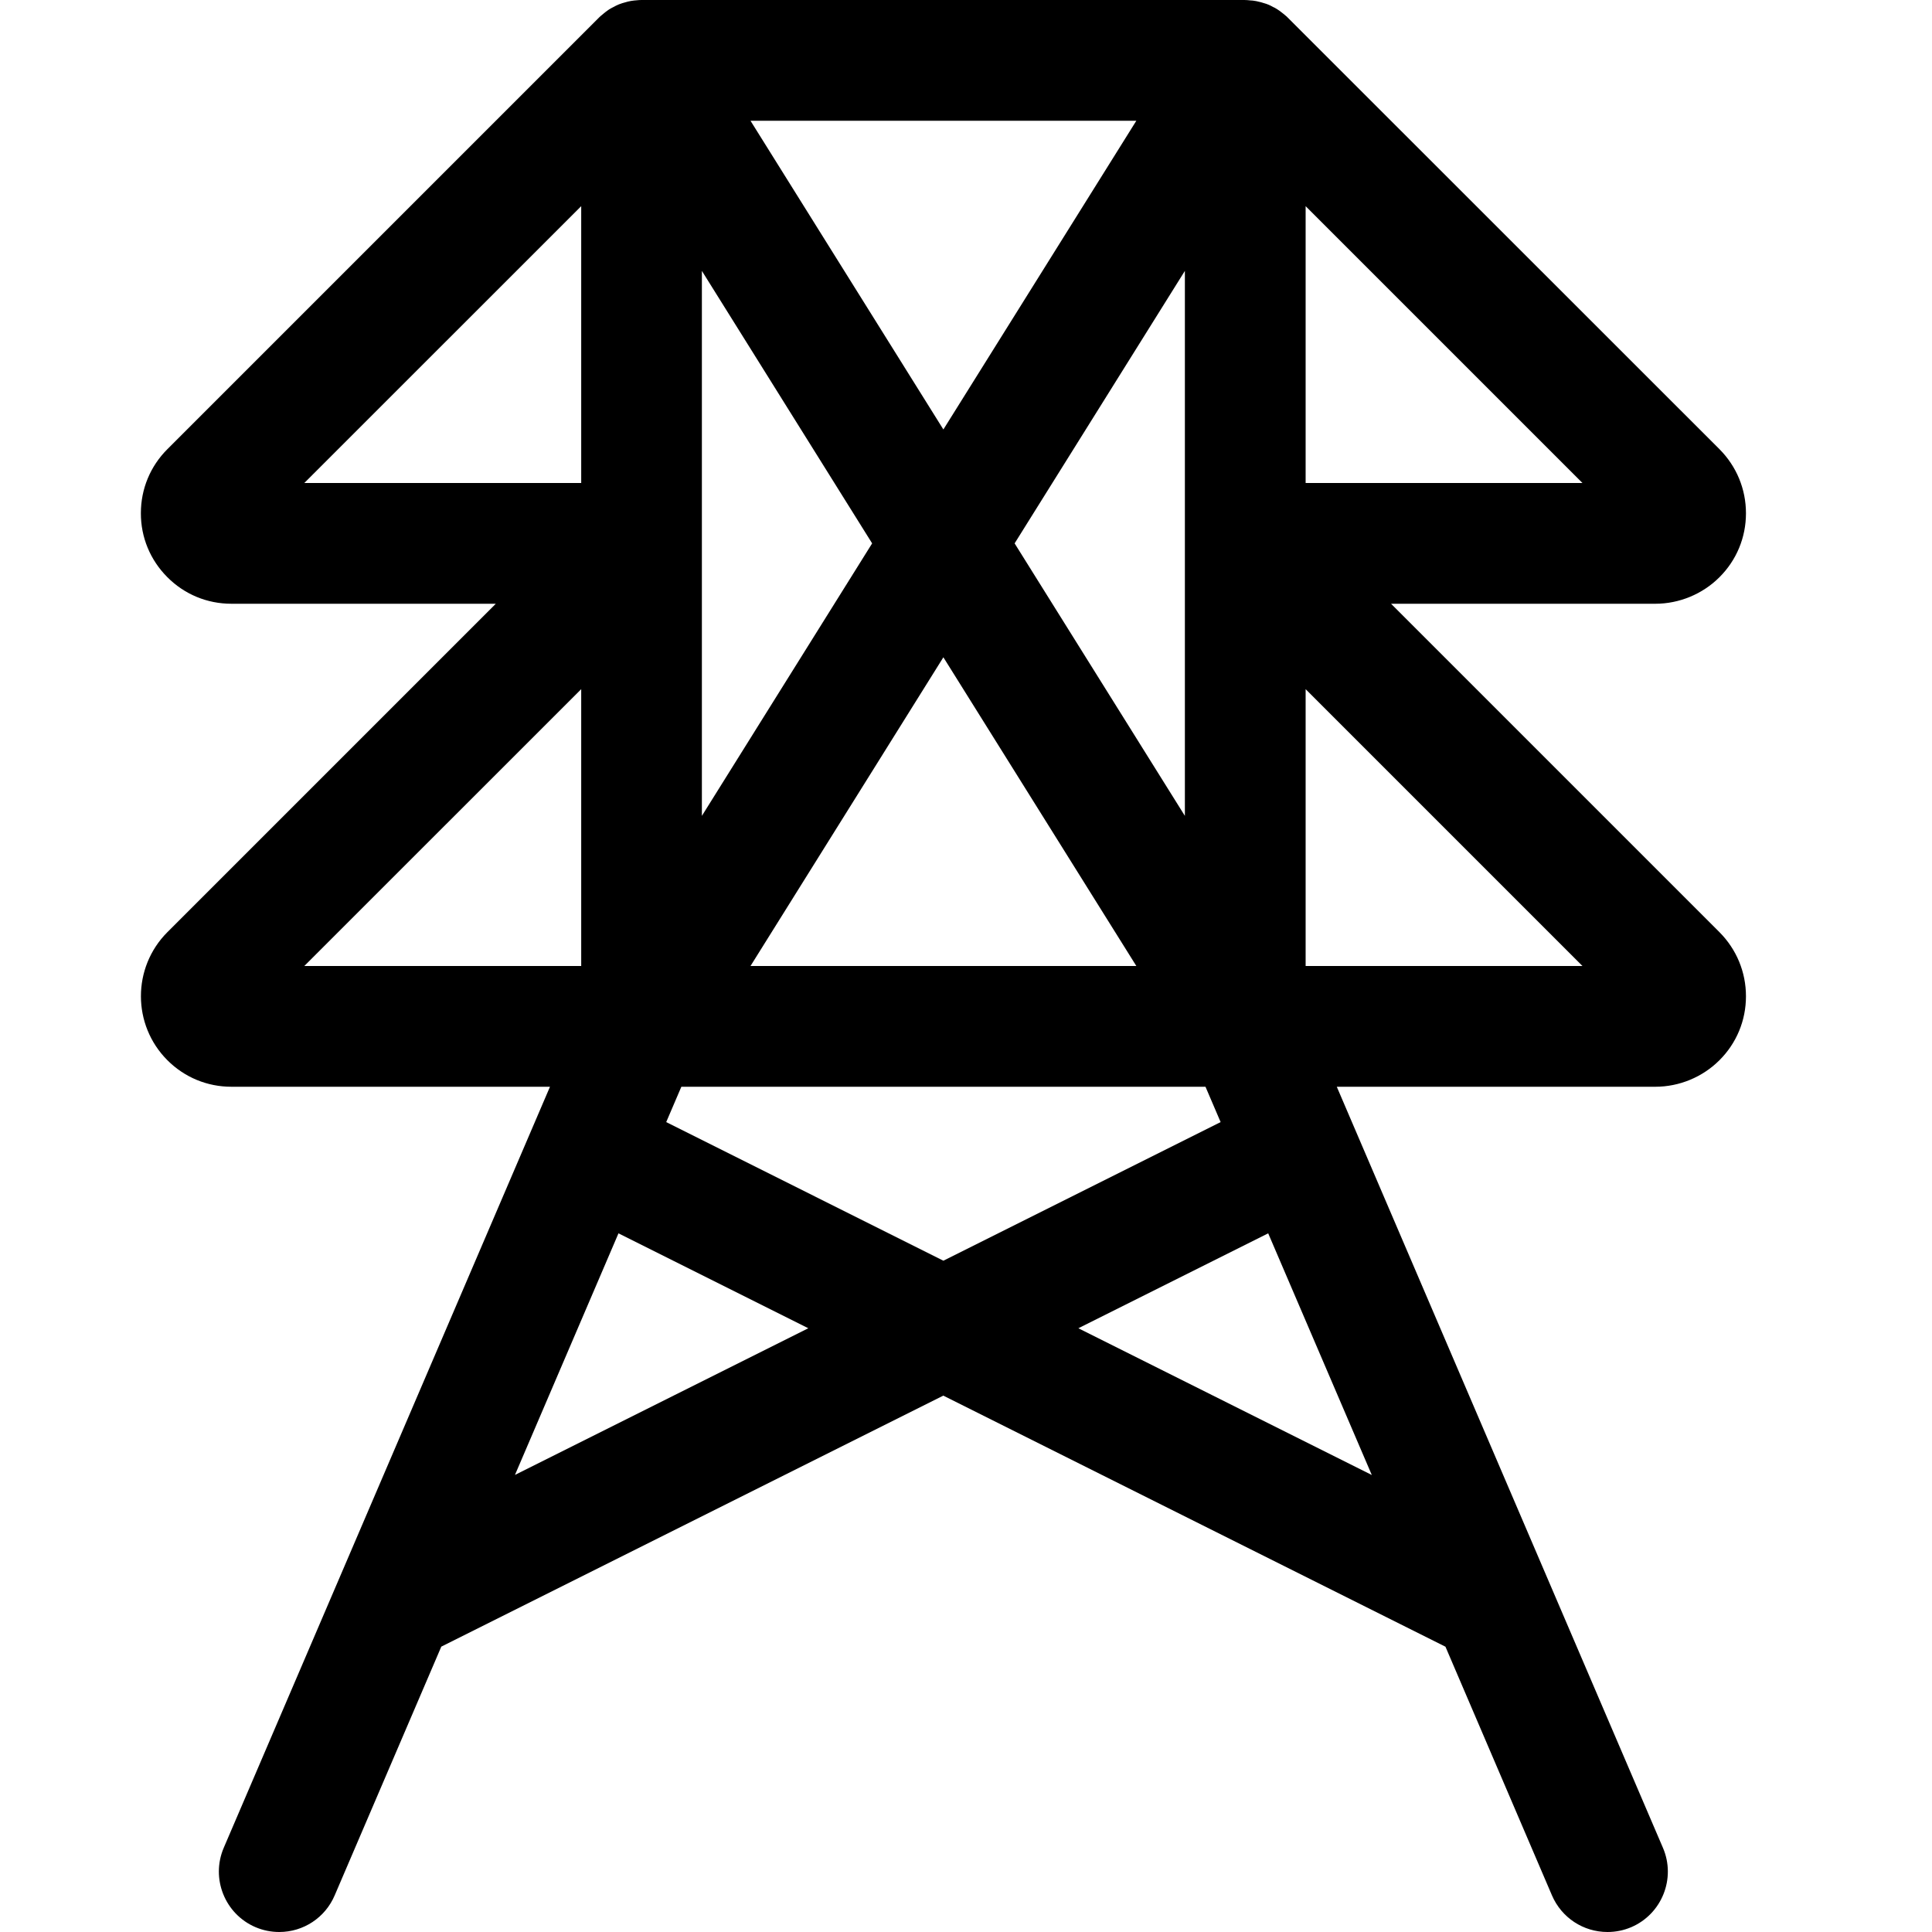
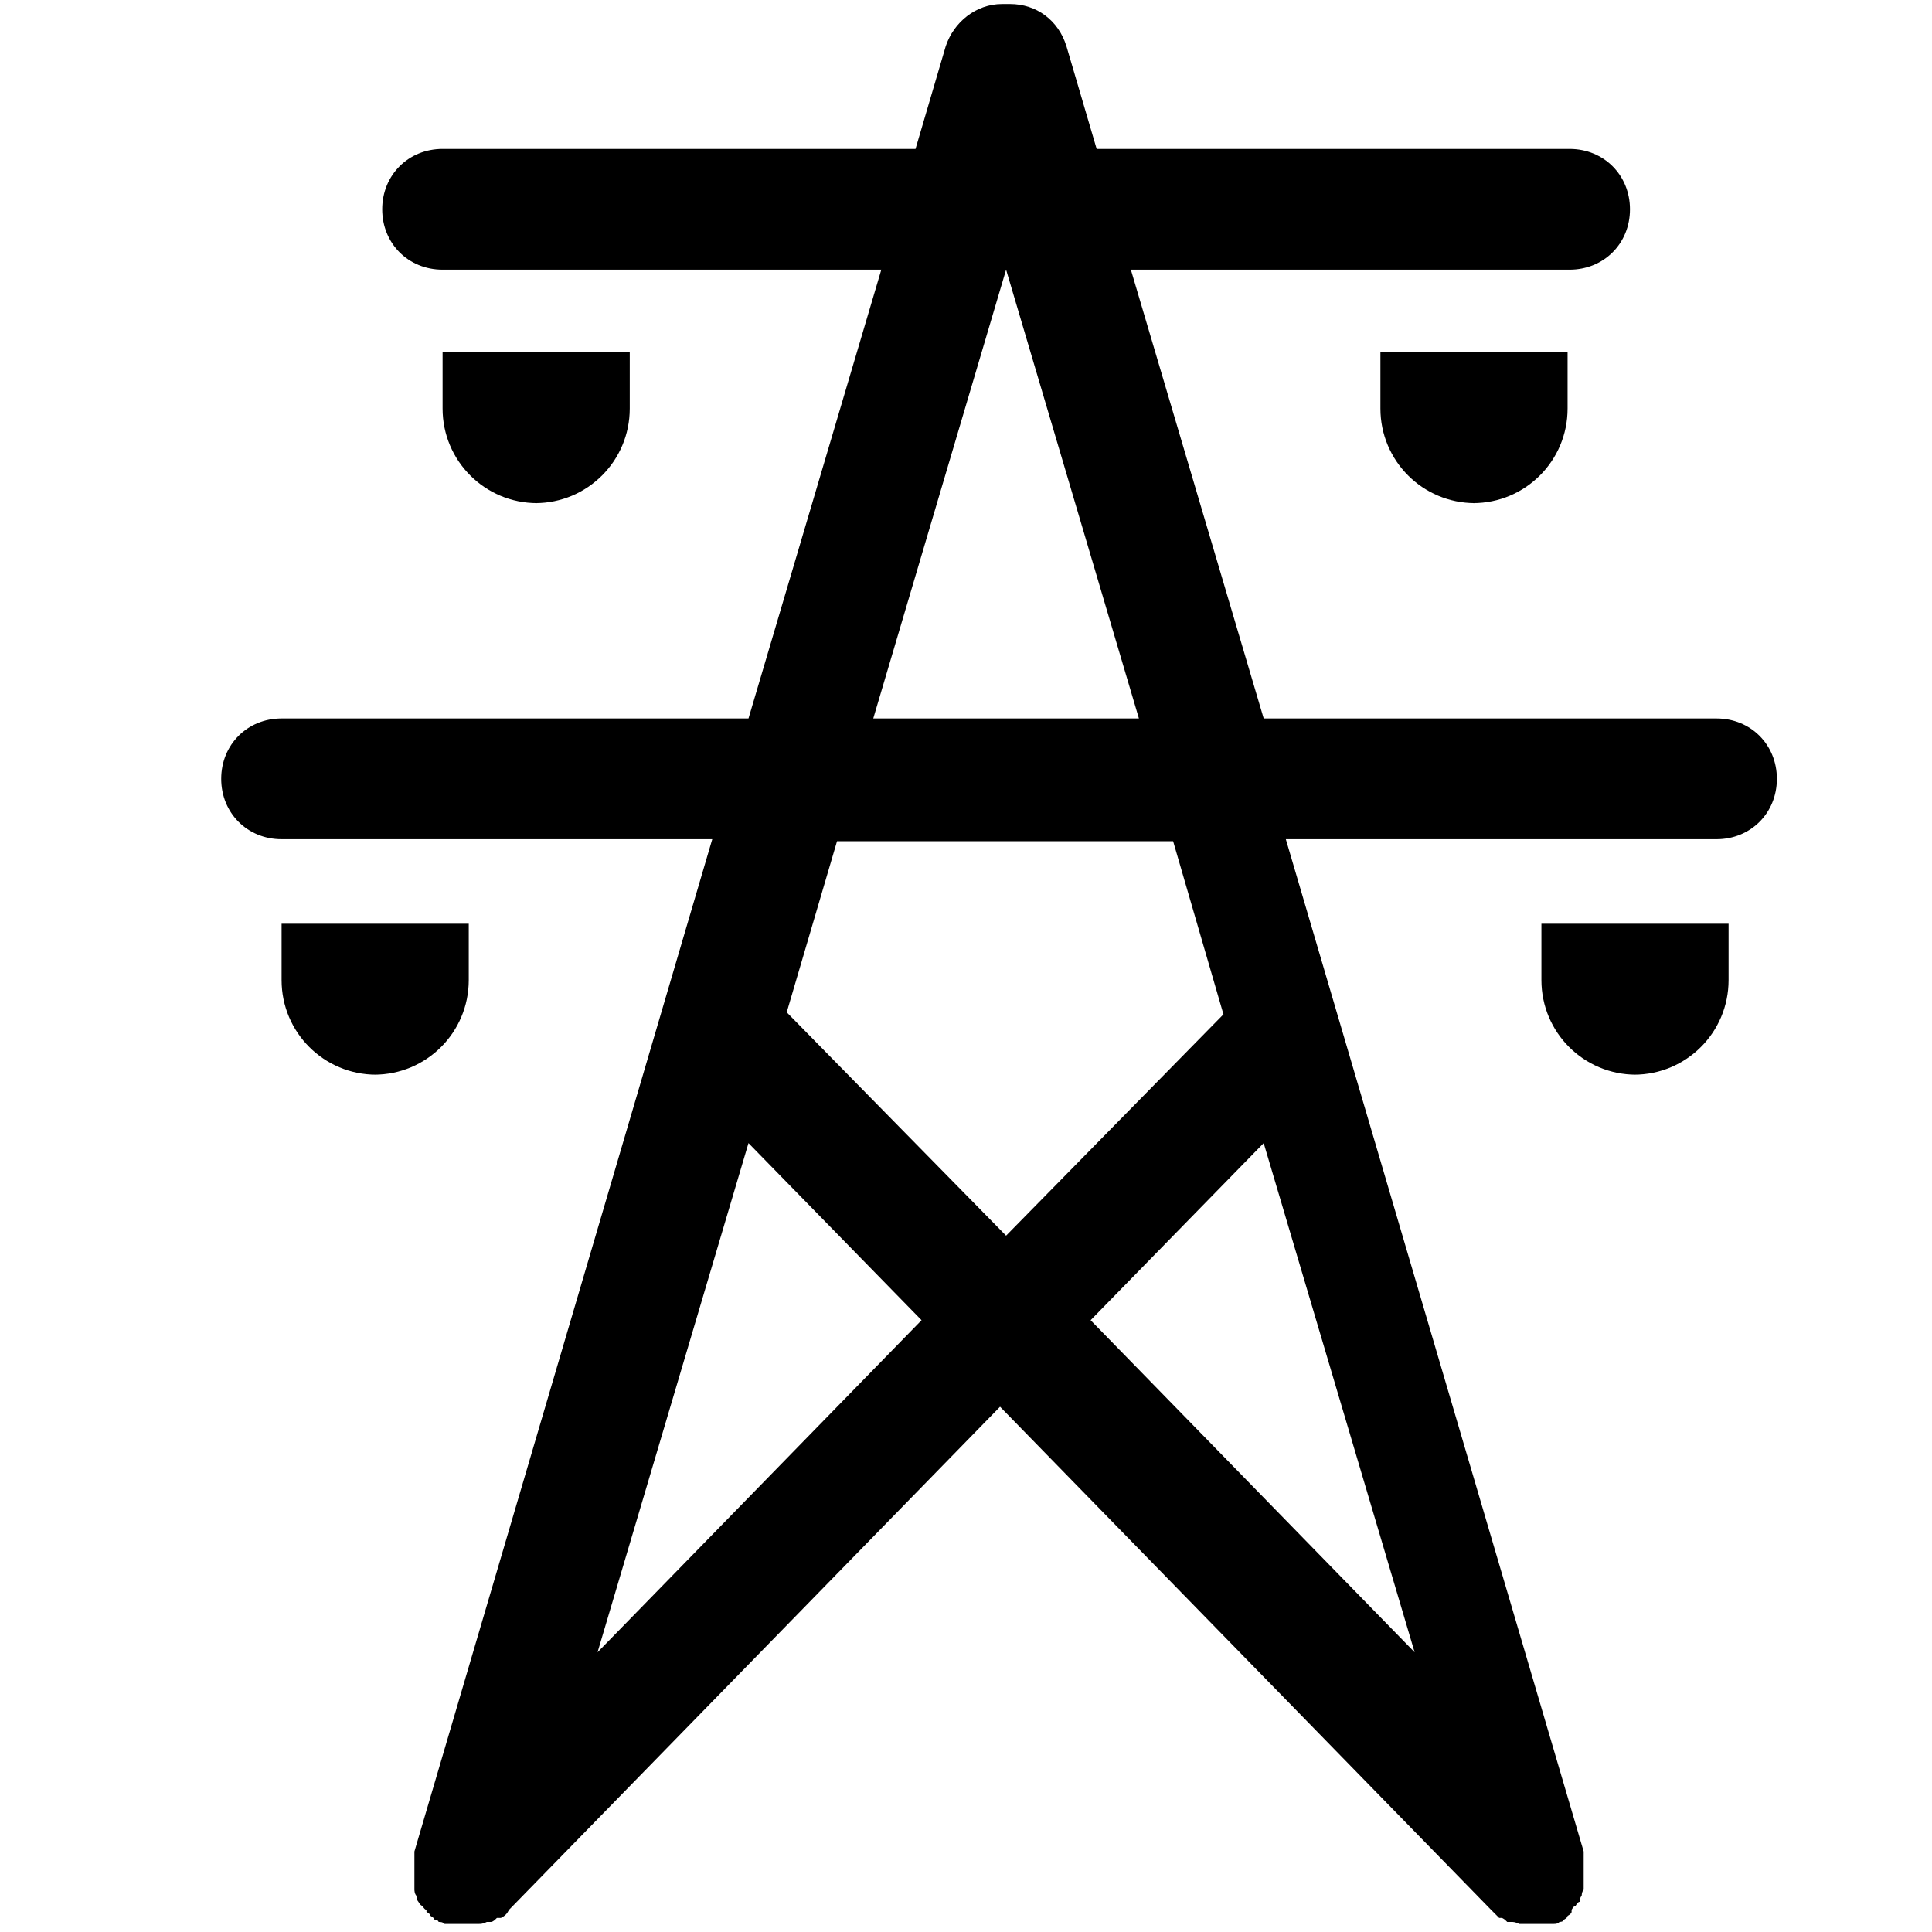
<svg xmlns="http://www.w3.org/2000/svg" width="24" height="24" viewBox="0 0 24 24" fill="none">
-   <path d="M19.969 24C19.668 24 19.398 23.822 19.279 23.545L17.956 20.456L11.718 17.337L5.482 20.455L4.158 23.544C4.04 23.822 3.769 24 3.469 24C3.367 24 3.268 23.98 3.174 23.94C2.793 23.777 2.617 23.335 2.779 22.955L6.832 13.5H2.874C2.574 13.5 2.292 13.383 2.08 13.171C1.641 12.732 1.641 12.019 2.079 11.58L6.159 7.5H2.874C2.573 7.5 2.291 7.383 2.079 7.17C1.866 6.957 1.749 6.674 1.75 6.374C1.75 6.074 1.867 5.792 2.079 5.58L7.439 0.22C7.445 0.214 7.452 0.207 7.459 0.201C7.471 0.19 7.482 0.181 7.494 0.172C7.51 0.158 7.528 0.144 7.548 0.13C7.555 0.125 7.562 0.12 7.568 0.116C7.584 0.106 7.612 0.091 7.629 0.083C7.639 0.077 7.66 0.066 7.682 0.057C7.69 0.053 7.7 0.05 7.709 0.047C7.718 0.043 7.737 0.037 7.756 0.032C7.79 0.022 7.813 0.016 7.837 0.012C7.864 0.007 7.89 0.005 7.916 0.003C7.923 0.002 7.946 0 7.969 0H15.456C15.473 0 15.514 0.002 15.531 0.005H15.533C15.545 0.005 15.575 0.008 15.606 0.014C15.618 0.016 15.653 0.025 15.665 0.028C15.691 0.035 15.711 0.041 15.731 0.048C15.741 0.051 15.751 0.055 15.759 0.059C15.777 0.066 15.797 0.077 15.817 0.088C15.827 0.092 15.845 0.101 15.863 0.113C15.873 0.119 15.883 0.126 15.893 0.133C15.911 0.146 15.928 0.159 15.945 0.173C15.957 0.182 15.97 0.193 15.982 0.204C15.988 0.209 21.36 5.58 21.36 5.58C21.572 5.793 21.689 6.076 21.689 6.376C21.689 6.677 21.572 6.959 21.359 7.171C21.15 7.38 20.86 7.5 20.564 7.5H17.28L21.36 11.58C21.572 11.793 21.689 12.076 21.689 12.376C21.689 12.677 21.572 12.959 21.359 13.171C21.15 13.38 20.861 13.5 20.564 13.5H16.606L20.658 22.955C20.821 23.335 20.644 23.777 20.264 23.94C20.17 23.98 20.071 24 19.969 24ZM17.041 18.323L15.754 15.321L13.396 16.5L17.041 18.323ZM6.397 18.322L10.041 16.5L7.683 15.321L6.397 18.322ZM11.719 15.661L15.163 13.939L14.975 13.5H8.464L8.276 13.939L11.719 15.661ZM3.78 12H7.22V8.561L3.78 12ZM19.658 12L16.219 8.561V12H19.658ZM14.116 12L11.719 8.165L9.323 12H14.116ZM8.719 10.135L10.834 6.75L8.719 3.365V10.135ZM14.719 10.135V3.365L12.604 6.75L14.719 10.135ZM3.78 6H7.22V2.561L3.78 6ZM19.658 6L16.219 2.561V6H19.658ZM11.719 5.335L14.116 1.5H9.323L11.719 5.335Z" fill="black" />
+   <path d="M21.498 8.925H15.698L14.048 3.35H19.498C19.923 3.35 20.248 3.025 20.248 2.6C20.248 2.175 19.923 1.85 19.498 1.85H13.623L13.248 0.575C13.148 0.25 12.873 0.05 12.548 0.05C12.548 0.05 12.523 0.05 12.498 0.05C12.498 0.05 12.473 0.05 12.448 0.05C12.123 0.05 11.848 0.275 11.748 0.575L11.373 1.85H5.498C5.073 1.85 4.748 2.175 4.748 2.6C4.748 3.025 5.073 3.35 5.498 3.35H10.948L9.298 8.925H3.498C3.073 8.925 2.748 9.25 2.748 9.675C2.748 10.1 3.073 10.425 3.498 10.425H8.848L5.148 23C5.148 23 5.148 23 5.148 23.025C5.148 23.05 5.148 23.075 5.148 23.1C5.148 23.1 5.148 23.15 5.148 23.175C5.148 23.175 5.148 23.225 5.148 23.25C5.148 23.25 5.148 23.3 5.148 23.325C5.148 23.325 5.148 23.375 5.148 23.4C5.148 23.4 5.148 23.45 5.148 23.475C5.148 23.475 5.148 23.525 5.173 23.55C5.173 23.55 5.173 23.6 5.198 23.625C5.198 23.625 5.223 23.675 5.248 23.675C5.248 23.675 5.273 23.725 5.298 23.725C5.298 23.725 5.298 23.725 5.298 23.75C5.298 23.75 5.348 23.775 5.348 23.8C5.348 23.8 5.398 23.825 5.398 23.85C5.398 23.85 5.448 23.85 5.448 23.875C5.473 23.875 5.498 23.875 5.523 23.9C5.523 23.9 5.523 23.9 5.548 23.9C5.548 23.9 5.573 23.9 5.598 23.9C5.598 23.9 5.623 23.9 5.648 23.9C5.698 23.9 5.723 23.9 5.773 23.9C5.823 23.9 5.873 23.9 5.898 23.9C5.898 23.9 5.923 23.9 5.948 23.9C5.973 23.9 5.998 23.9 6.048 23.875C6.048 23.875 6.073 23.875 6.098 23.875C6.123 23.875 6.148 23.85 6.173 23.825C6.173 23.825 6.198 23.825 6.223 23.825C6.273 23.8 6.298 23.775 6.323 23.725L12.423 17.475L18.523 23.725C18.548 23.75 18.598 23.8 18.623 23.825C18.623 23.825 18.623 23.825 18.648 23.825C18.673 23.825 18.698 23.85 18.723 23.875C18.723 23.875 18.748 23.875 18.773 23.875C18.798 23.875 18.823 23.875 18.873 23.9C18.873 23.9 18.873 23.9 18.923 23.9C18.973 23.9 19.023 23.9 19.048 23.9C19.073 23.9 19.123 23.9 19.173 23.9C19.173 23.9 19.198 23.9 19.223 23.9C19.223 23.9 19.248 23.9 19.273 23.9C19.273 23.9 19.273 23.9 19.298 23.9C19.323 23.9 19.348 23.9 19.373 23.875C19.373 23.875 19.423 23.875 19.423 23.85C19.423 23.85 19.473 23.825 19.473 23.8C19.473 23.8 19.523 23.775 19.523 23.75C19.523 23.75 19.523 23.75 19.523 23.725C19.523 23.725 19.548 23.675 19.573 23.675C19.573 23.675 19.598 23.625 19.623 23.625C19.623 23.625 19.623 23.575 19.648 23.55C19.648 23.55 19.648 23.5 19.673 23.475C19.673 23.475 19.673 23.425 19.673 23.4C19.673 23.4 19.673 23.35 19.673 23.325C19.673 23.325 19.673 23.275 19.673 23.25C19.673 23.25 19.673 23.2 19.673 23.175C19.673 23.175 19.673 23.125 19.673 23.1C19.673 23.075 19.673 23.05 19.673 23.025C19.673 23.025 19.673 23.025 19.673 23L15.973 10.425H21.323C21.748 10.425 22.073 10.1 22.073 9.675C22.073 9.25 21.748 8.925 21.323 8.925H21.498ZM12.498 3.35L14.148 8.925H10.848L12.498 3.35ZM7.423 20.525L9.298 14.2L11.448 16.4L7.423 20.525ZM17.573 20.525L13.548 16.4L15.698 14.2L17.573 20.525ZM15.223 12.575L12.498 15.35L9.773 12.575L10.398 10.45H14.573L15.198 12.6L15.223 12.575Z" fill="black" />
+   <path d="M18.323 6.25C17.673 6.25 17.148 5.725 17.148 5.075V4.375H19.473V5.075C19.473 5.725 18.948 6.25 18.298 6.25H18.323Z" fill="black" />
+   <path d="M6.673 6.25C6.023 6.25 5.498 5.725 5.498 5.075V4.375H7.823V5.075C7.823 5.725 7.298 6.25 6.648 6.25H6.673Z" fill="black" />
+   <path d="M20.323 13.35C19.673 13.35 19.148 12.825 19.148 12.175V11.475H21.473V12.175C21.473 12.825 20.948 13.35 20.298 13.35H20.323Z" fill="black" />
+   <path d="M4.673 13.35C4.023 13.35 3.498 12.825 3.498 12.175V11.475H5.823V12.175C5.823 12.825 5.298 13.35 4.648 13.35H4.673Z" fill="black" />
</svg>
